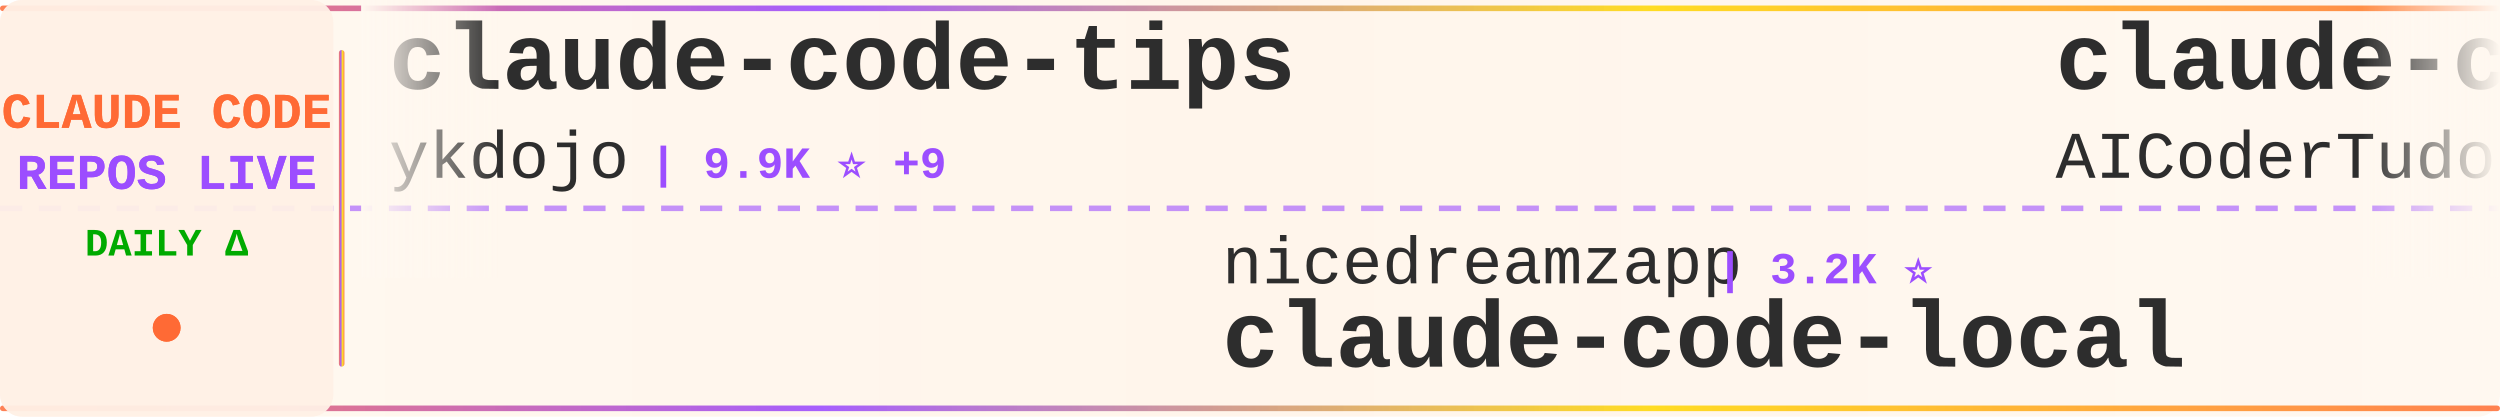
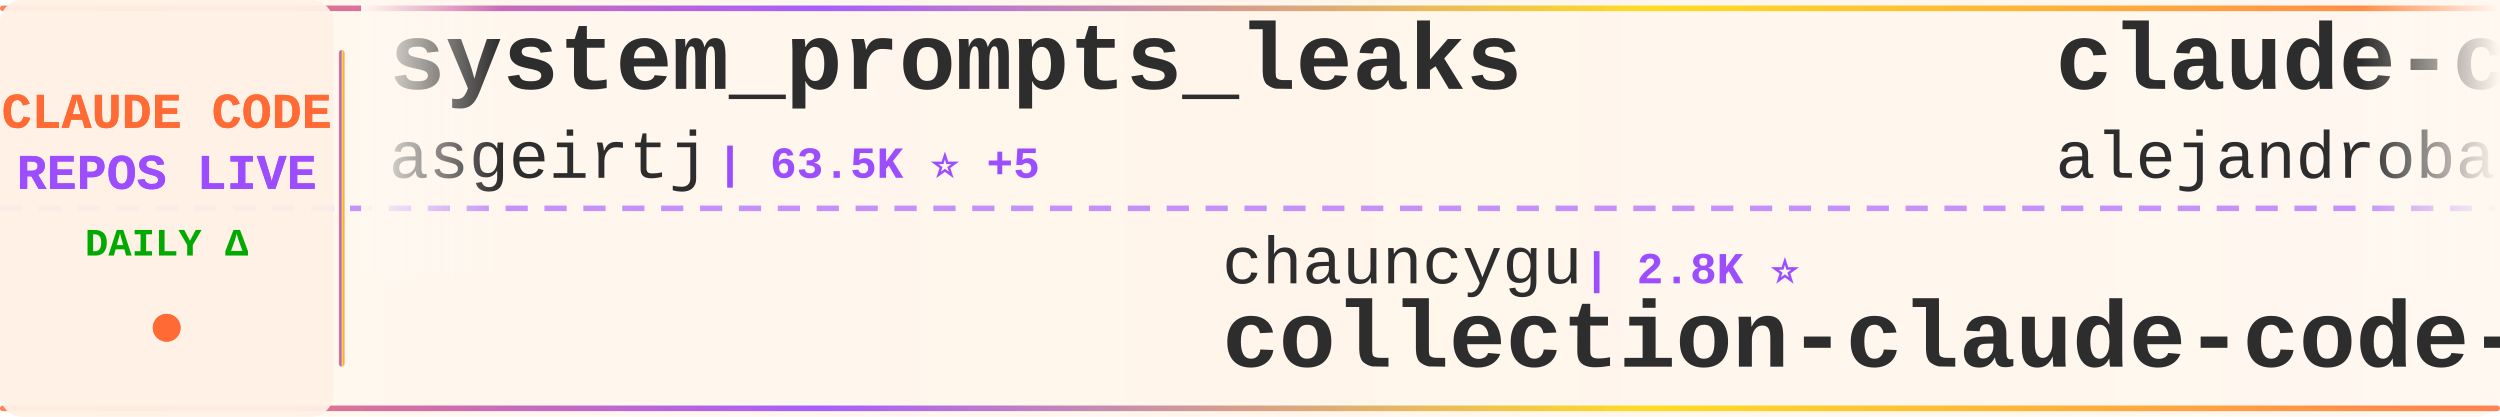
<svg xmlns="http://www.w3.org/2000/svg" width="900" height="150">
  <defs>
    <linearGradient id="tickerBg" x1="0%" y1="0%" x2="100%" y2="0%">
      <stop offset="0%" style="stop-color:#fff8f0;stop-opacity:0.98" />
      <stop offset="50%" style="stop-color:#fff5eb;stop-opacity:1" />
      <stop offset="100%" style="stop-color:#fff8f0;stop-opacity:0.98" />
    </linearGradient>
    <linearGradient id="borderGrad" x1="0%" y1="0%" x2="100%" y2="0%">
      <stop offset="0%" style="stop-color:#FF6B35;stop-opacity:0.85">
        <animate attributeName="stop-opacity" values="0.85;1;0.85" dur="2s" repeatCount="indefinite" />
      </stop>
      <stop offset="33%" style="stop-color:#9C4EFF;stop-opacity:0.9">
        <animate attributeName="stop-opacity" values="0.9;1;0.9" dur="2.2s" repeatCount="indefinite" />
      </stop>
      <stop offset="66%" style="stop-color:#FFD700;stop-opacity:0.85">
        <animate attributeName="stop-opacity" values="0.85;1;0.85" dur="1.8s" repeatCount="indefinite" />
      </stop>
      <stop offset="100%" style="stop-color:#FF6B35;stop-opacity:0.85">
        <animate attributeName="stop-opacity" values="0.85;1;0.85" dur="2s" repeatCount="indefinite" />
      </stop>
    </linearGradient>
    <filter id="textGlow">
      <feGaussianBlur stdDeviation="0.15" result="coloredBlur" />
      <feMerge>
        <feMergeNode in="coloredBlur" />
        <feMergeNode in="SourceGraphic" />
      </feMerge>
    </filter>
    <filter id="metricGlow">
      <feGaussianBlur stdDeviation="0.2" result="coloredBlur" />
      <feMerge>
        <feMergeNode in="coloredBlur" />
        <feMergeNode in="SourceGraphic" />
      </feMerge>
    </filter>
    <linearGradient id="leftFade" x1="0%" y1="0%" x2="100%" y2="0%">
      <stop offset="0%" style="stop-color:#fff8f0;stop-opacity:1" />
      <stop offset="100%" style="stop-color:#fff8f0;stop-opacity:0" />
    </linearGradient>
    <linearGradient id="rightFade" x1="0%" y1="0%" x2="100%" y2="0%">
      <stop offset="0%" style="stop-color:#fff8f0;stop-opacity:0" />
      <stop offset="100%" style="stop-color:#fff8f0;stop-opacity:1" />
    </linearGradient>
  </defs>
  <rect width="900" height="150" fill="url(#tickerBg)" rx="8" />
  <rect x="0" y="2" width="900" height="2" fill="url(#borderGrad)" rx="1" />
  <rect x="0" y="146" width="900" height="2" fill="url(#borderGrad)" rx="1" />
  <line x1="0" y1="75" x2="900" y2="75" stroke="#9C4EFF" stroke-width="2" stroke-dasharray="8 6" opacity="0.6" />
  <rect x="0" y="0" width="120" height="150" fill="#fff0e6" opacity="0.95" rx="8" />
  <text x="60" y="46" font-family="'Courier New', monospace" font-size="18" font-weight="bold" fill="#FF6B35" text-anchor="middle" filter="url(#textGlow)">
    CLAUDE CODE
  </text>
  <text x="60" y="68" font-family="'Courier New', monospace" font-size="18" font-weight="bold" fill="#9C4EFF" text-anchor="middle" filter="url(#textGlow)">
    REPOS LIVE
  </text>
  <text x="60" y="92" font-family="'Courier New', monospace" font-size="14" font-weight="bold" fill="#00aa00" text-anchor="middle">
    DAILY Δ
  </text>
  <circle cx="60" cy="118" r="5" fill="#FF6B35" filter="url(#metricGlow)">
    <animate attributeName="r" values="4;6;4" dur="1.5s" repeatCount="indefinite" />
    <animate attributeName="opacity" values="0.6;1;0.6" dur="1.5s" repeatCount="indefinite" />
  </circle>
  <rect x="122" y="18" width="2" height="114" fill="url(#borderGrad)" rx="1" />
  <clipPath id="tickerClip">
    <rect x="130" y="0" width="770" height="150" />
  </clipPath>
  <g clip-path="url(#tickerClip)">
    <g id="tickerItems">
      <animateTransform attributeName="transform" attributeType="XML" type="translate" from="0 0" to="-3000 0" dur="54s" repeatCount="indefinite" />
      <g transform="translate(0, 0)">
-         <text x="140" y="32" font-family="'Courier New', monospace" font-size="34" font-weight="bold" fill="#2d2d2d">claude-code-tips</text>
-         <text x="140" y="64" font-family="'Courier New', monospace" font-size="24" font-weight="normal" fill="#2d2d2d" opacity="1.0">ykdojo</text>
-         <text x="234" y="64" font-family="'Courier New', monospace" font-size="16" font-weight="bold" fill="#9C4EFF"> | 9.9K ⭐ +9</text>
+         <text x="140" y="32" font-family="'Courier New', monospace" font-size="34" font-weight="bold" fill="#2d2d2d">system_prompts_leaks</text>
+         <text x="140" y="64" font-family="'Courier New', monospace" font-size="24" font-weight="normal" fill="#2d2d2d" opacity="1.0">asgeirtj</text>
+         <text x="258" y="64" font-family="'Courier New', monospace" font-size="16" font-weight="bold" fill="#9C4EFF"> | 63.5K ⭐ +5</text>
      </g>
      <g transform="translate(300, 0)">
-         <text x="140" y="102" font-family="'Courier New', monospace" font-size="24" font-weight="normal" fill="#2d2d2d" opacity="1.0">nicedreamzapp</text>
-         <text x="318" y="102" font-family="'Courier New', monospace" font-size="16" font-weight="bold" fill="#9C4EFF"> | 3.2K ⭐</text>
-         <text x="140" y="132" font-family="'Courier New', monospace" font-size="34" font-weight="bold" fill="#2d2d2d">claude-code-local</text>
+         <text x="140" y="102" font-family="'Courier New', monospace" font-size="24" font-weight="normal" fill="#2d2d2d" opacity="1.0">chauncygu</text>
+         <text x="270" y="102" font-family="'Courier New', monospace" font-size="16" font-weight="bold" fill="#9C4EFF"> | 2.8K ⭐</text>
+         <text x="140" y="132" font-family="'Courier New', monospace" font-size="34" font-weight="bold" fill="#2d2d2d">collection-claude-code-s...</text>
      </g>
      <g transform="translate(600, 0)">
-         <text x="140" y="32" font-family="'Courier New', monospace" font-size="34" font-weight="bold" fill="#2d2d2d">claude-code-tudou</text>
-         <text x="140" y="64" font-family="'Courier New', monospace" font-size="24" font-weight="normal" fill="#2d2d2d" opacity="1.0">AICoderTudou</text>
-         <text x="306" y="64" font-family="'Courier New', monospace" font-size="16" font-weight="bold" fill="#9C4EFF"> | 496 ⭐</text>
+         <text x="140" y="32" font-family="'Courier New', monospace" font-size="34" font-weight="bold" fill="#2d2d2d">claude-code-from-source</text>
+         <text x="140" y="64" font-family="'Courier New', monospace" font-size="24" font-weight="normal" fill="#2d2d2d" opacity="1.0">alejandrobalderas</text>
+         <text x="366" y="64" font-family="'Courier New', monospace" font-size="16" font-weight="bold" fill="#9C4EFF"> | 2.8K ⭐</text>
      </g>
      <g transform="translate(900, 0)">
-         <text x="140" y="102" font-family="'Courier New', monospace" font-size="24" font-weight="normal" fill="#2d2d2d" opacity="1.0">jqueryscript</text>
-         <text x="306" y="102" font-family="'Courier New', monospace" font-size="16" font-weight="bold" fill="#9C4EFF"> | 504 ⭐</text>
-         <text x="140" y="132" font-family="'Courier New', monospace" font-size="34" font-weight="bold" fill="#2d2d2d">awesome-claude-code</text>
+         <text x="140" y="102" font-family="'Courier New', monospace" font-size="24" font-weight="normal" fill="#2d2d2d" opacity="1.0">hangsman</text>
+         <text x="258" y="102" font-family="'Courier New', monospace" font-size="16" font-weight="bold" fill="#9C4EFF"> | 790 ⭐</text>
+         <text x="140" y="132" font-family="'Courier New', monospace" font-size="34" font-weight="bold" fill="#2d2d2d">claude-code-source</text>
      </g>
      <g transform="translate(1200, 0)">
-         <text x="140" y="32" font-family="'Courier New', monospace" font-size="34" font-weight="bold" fill="#2d2d2d">claude-code-system-promp...</text>
-         <text x="140" y="64" font-family="'Courier New', monospace" font-size="24" font-weight="normal" fill="#2d2d2d" opacity="1.0">Piebald-AI</text>
-         <text x="282" y="64" font-family="'Courier New', monospace" font-size="16" font-weight="bold" fill="#9C4EFF"> | 12.4K ⭐</text>
+         <text x="140" y="32" font-family="'Courier New', monospace" font-size="34" font-weight="bold" fill="#2d2d2d">claude-code-book</text>
+         <text x="140" y="64" font-family="'Courier New', monospace" font-size="24" font-weight="normal" fill="#2d2d2d" opacity="1.0">lintsinghua</text>
+         <text x="294" y="64" font-family="'Courier New', monospace" font-size="16" font-weight="bold" fill="#9C4EFF"> | 4.1K ⭐ +1</text>
      </g>
      <g transform="translate(1500, 0)">
-         <text x="140" y="102" font-family="'Courier New', monospace" font-size="24" font-weight="normal" fill="#2d2d2d" opacity="1.0">diet103</text>
-         <text x="246" y="102" font-family="'Courier New', monospace" font-size="16" font-weight="bold" fill="#9C4EFF"> | 10.0K ⭐</text>
-         <text x="140" y="132" font-family="'Courier New', monospace" font-size="34" font-weight="bold" fill="#2d2d2d">claude-code-infrastructu...</text>
+         <text x="140" y="102" font-family="'Courier New', monospace" font-size="24" font-weight="normal" fill="#2d2d2d" opacity="1.0">Chachamaru127</text>
+         <text x="318" y="102" font-family="'Courier New', monospace" font-size="16" font-weight="bold" fill="#9C4EFF"> | 3.1K ⭐ -1</text>
+         <text x="140" y="132" font-family="'Courier New', monospace" font-size="34" font-weight="bold" fill="#2d2d2d">claude-code-harness</text>
      </g>
      <g transform="translate(1800, 0)">
-         <text x="140" y="32" font-family="'Courier New', monospace" font-size="34" font-weight="bold" fill="#2d2d2d">free-claude-code</text>
-         <text x="140" y="64" font-family="'Courier New', monospace" font-size="24" font-weight="normal" fill="#2d2d2d" opacity="1.0">Alishahryar1</text>
-         <text x="306" y="64" font-family="'Courier New', monospace" font-size="16" font-weight="bold" fill="#9C4EFF"> | 49.3K ⭐ +141</text>
+         <text x="140" y="32" font-family="'Courier New', monospace" font-size="34" font-weight="bold" fill="#2d2d2d">claude-code-action</text>
+         <text x="140" y="64" font-family="'Courier New', monospace" font-size="24" font-weight="normal" fill="#2d2d2d" opacity="1.0">anthropics</text>
+         <text x="282" y="64" font-family="'Courier New', monospace" font-size="16" font-weight="bold" fill="#9C4EFF"> | 8.7K ⭐ +1</text>
      </g>
      <g transform="translate(2100, 0)">
-         <text x="140" y="102" font-family="'Courier New', monospace" font-size="24" font-weight="normal" fill="#2d2d2d" opacity="1.0">Pimzino</text>
-         <text x="246" y="102" font-family="'Courier New', monospace" font-size="16" font-weight="bold" fill="#9C4EFF"> | 3.9K ⭐</text>
-         <text x="140" y="132" font-family="'Courier New', monospace" font-size="34" font-weight="bold" fill="#2d2d2d">claude-code-spec-workflo...</text>
+         <text x="140" y="102" font-family="'Courier New', monospace" font-size="24" font-weight="normal" fill="#2d2d2d" opacity="1.0">ChrisWiles</text>
+         <text x="282" y="102" font-family="'Courier New', monospace" font-size="16" font-weight="bold" fill="#9C4EFF"> | 6.0K ⭐</text>
+         <text x="140" y="132" font-family="'Courier New', monospace" font-size="34" font-weight="bold" fill="#2d2d2d">claude-code-showcase</text>
      </g>
      <g transform="translate(2400, 0)">
-         <text x="140" y="32" font-family="'Courier New', monospace" font-size="34" font-weight="bold" fill="#2d2d2d">claude-code-settings</text>
-         <text x="140" y="64" font-family="'Courier New', monospace" font-size="24" font-weight="normal" fill="#2d2d2d" opacity="1.0">feiskyer</text>
-         <text x="258" y="64" font-family="'Courier New', monospace" font-size="16" font-weight="bold" fill="#9C4EFF"> | 1.6K ⭐</text>
+         <text x="140" y="32" font-family="'Courier New', monospace" font-size="34" font-weight="bold" fill="#2d2d2d">claude_code_src</text>
+         <text x="140" y="64" font-family="'Courier New', monospace" font-size="24" font-weight="normal" fill="#2d2d2d" opacity="1.0">ponponon</text>
+         <text x="258" y="64" font-family="'Courier New', monospace" font-size="16" font-weight="bold" fill="#9C4EFF"> | 2.3K ⭐</text>
      </g>
      <g transform="translate(2700, 0)">
-         <text x="140" y="102" font-family="'Courier New', monospace" font-size="24" font-weight="normal" fill="#2d2d2d" opacity="1.0">fuergaosi233</text>
-         <text x="306" y="102" font-family="'Courier New', monospace" font-size="16" font-weight="bold" fill="#9C4EFF"> | 2.8K ⭐</text>
-         <text x="140" y="132" font-family="'Courier New', monospace" font-size="34" font-weight="bold" fill="#2d2d2d">claude-code-proxy</text>
+         <text x="140" y="102" font-family="'Courier New', monospace" font-size="24" font-weight="normal" fill="#2d2d2d" opacity="1.0">https-deeplearning-ai</text>
+         <text x="414" y="102" font-family="'Courier New', monospace" font-size="16" font-weight="bold" fill="#9C4EFF"> | 544 ⭐</text>
+         <text x="140" y="132" font-family="'Courier New', monospace" font-size="34" font-weight="bold" fill="#2d2d2d">sc-claude-code-files</text>
      </g>
      <g transform="translate(3000, 0)">
-         <text x="140" y="32" font-family="'Courier New', monospace" font-size="34" font-weight="bold" fill="#2d2d2d">claude-code-tips</text>
-         <text x="140" y="64" font-family="'Courier New', monospace" font-size="24" font-weight="normal" fill="#2d2d2d" opacity="1.0">ykdojo</text>
-         <text x="234" y="64" font-family="'Courier New', monospace" font-size="16" font-weight="bold" fill="#9C4EFF"> | 9.9K ⭐ +9</text>
+         <text x="140" y="32" font-family="'Courier New', monospace" font-size="34" font-weight="bold" fill="#2d2d2d">system_prompts_leaks</text>
+         <text x="140" y="64" font-family="'Courier New', monospace" font-size="24" font-weight="normal" fill="#2d2d2d" opacity="1.0">asgeirtj</text>
+         <text x="258" y="64" font-family="'Courier New', monospace" font-size="16" font-weight="bold" fill="#9C4EFF"> | 63.5K ⭐ +5</text>
      </g>
      <g transform="translate(3300, 0)">
-         <text x="140" y="102" font-family="'Courier New', monospace" font-size="24" font-weight="normal" fill="#2d2d2d" opacity="1.0">nicedreamzapp</text>
-         <text x="318" y="102" font-family="'Courier New', monospace" font-size="16" font-weight="bold" fill="#9C4EFF"> | 3.2K ⭐</text>
-         <text x="140" y="132" font-family="'Courier New', monospace" font-size="34" font-weight="bold" fill="#2d2d2d">claude-code-local</text>
+         <text x="140" y="102" font-family="'Courier New', monospace" font-size="24" font-weight="normal" fill="#2d2d2d" opacity="1.0">chauncygu</text>
+         <text x="270" y="102" font-family="'Courier New', monospace" font-size="16" font-weight="bold" fill="#9C4EFF"> | 2.8K ⭐</text>
+         <text x="140" y="132" font-family="'Courier New', monospace" font-size="34" font-weight="bold" fill="#2d2d2d">collection-claude-code-s...</text>
      </g>
      <g transform="translate(3600, 0)">
-         <text x="140" y="32" font-family="'Courier New', monospace" font-size="34" font-weight="bold" fill="#2d2d2d">claude-code-tudou</text>
-         <text x="140" y="64" font-family="'Courier New', monospace" font-size="24" font-weight="normal" fill="#2d2d2d" opacity="1.0">AICoderTudou</text>
-         <text x="306" y="64" font-family="'Courier New', monospace" font-size="16" font-weight="bold" fill="#9C4EFF"> | 496 ⭐</text>
+         <text x="140" y="32" font-family="'Courier New', monospace" font-size="34" font-weight="bold" fill="#2d2d2d">claude-code-from-source</text>
+         <text x="140" y="64" font-family="'Courier New', monospace" font-size="24" font-weight="normal" fill="#2d2d2d" opacity="1.0">alejandrobalderas</text>
+         <text x="366" y="64" font-family="'Courier New', monospace" font-size="16" font-weight="bold" fill="#9C4EFF"> | 2.8K ⭐</text>
      </g>
      <g transform="translate(3900, 0)">
-         <text x="140" y="102" font-family="'Courier New', monospace" font-size="24" font-weight="normal" fill="#2d2d2d" opacity="1.0">jqueryscript</text>
-         <text x="306" y="102" font-family="'Courier New', monospace" font-size="16" font-weight="bold" fill="#9C4EFF"> | 504 ⭐</text>
-         <text x="140" y="132" font-family="'Courier New', monospace" font-size="34" font-weight="bold" fill="#2d2d2d">awesome-claude-code</text>
+         <text x="140" y="102" font-family="'Courier New', monospace" font-size="24" font-weight="normal" fill="#2d2d2d" opacity="1.0">hangsman</text>
+         <text x="258" y="102" font-family="'Courier New', monospace" font-size="16" font-weight="bold" fill="#9C4EFF"> | 790 ⭐</text>
+         <text x="140" y="132" font-family="'Courier New', monospace" font-size="34" font-weight="bold" fill="#2d2d2d">claude-code-source</text>
      </g>
    </g>
  </g>
  <rect x="130" y="0" width="50" height="100" fill="url(#leftFade)" />
  <rect x="850" y="0" width="50" height="100" fill="url(#rightFade)" />
</svg>
